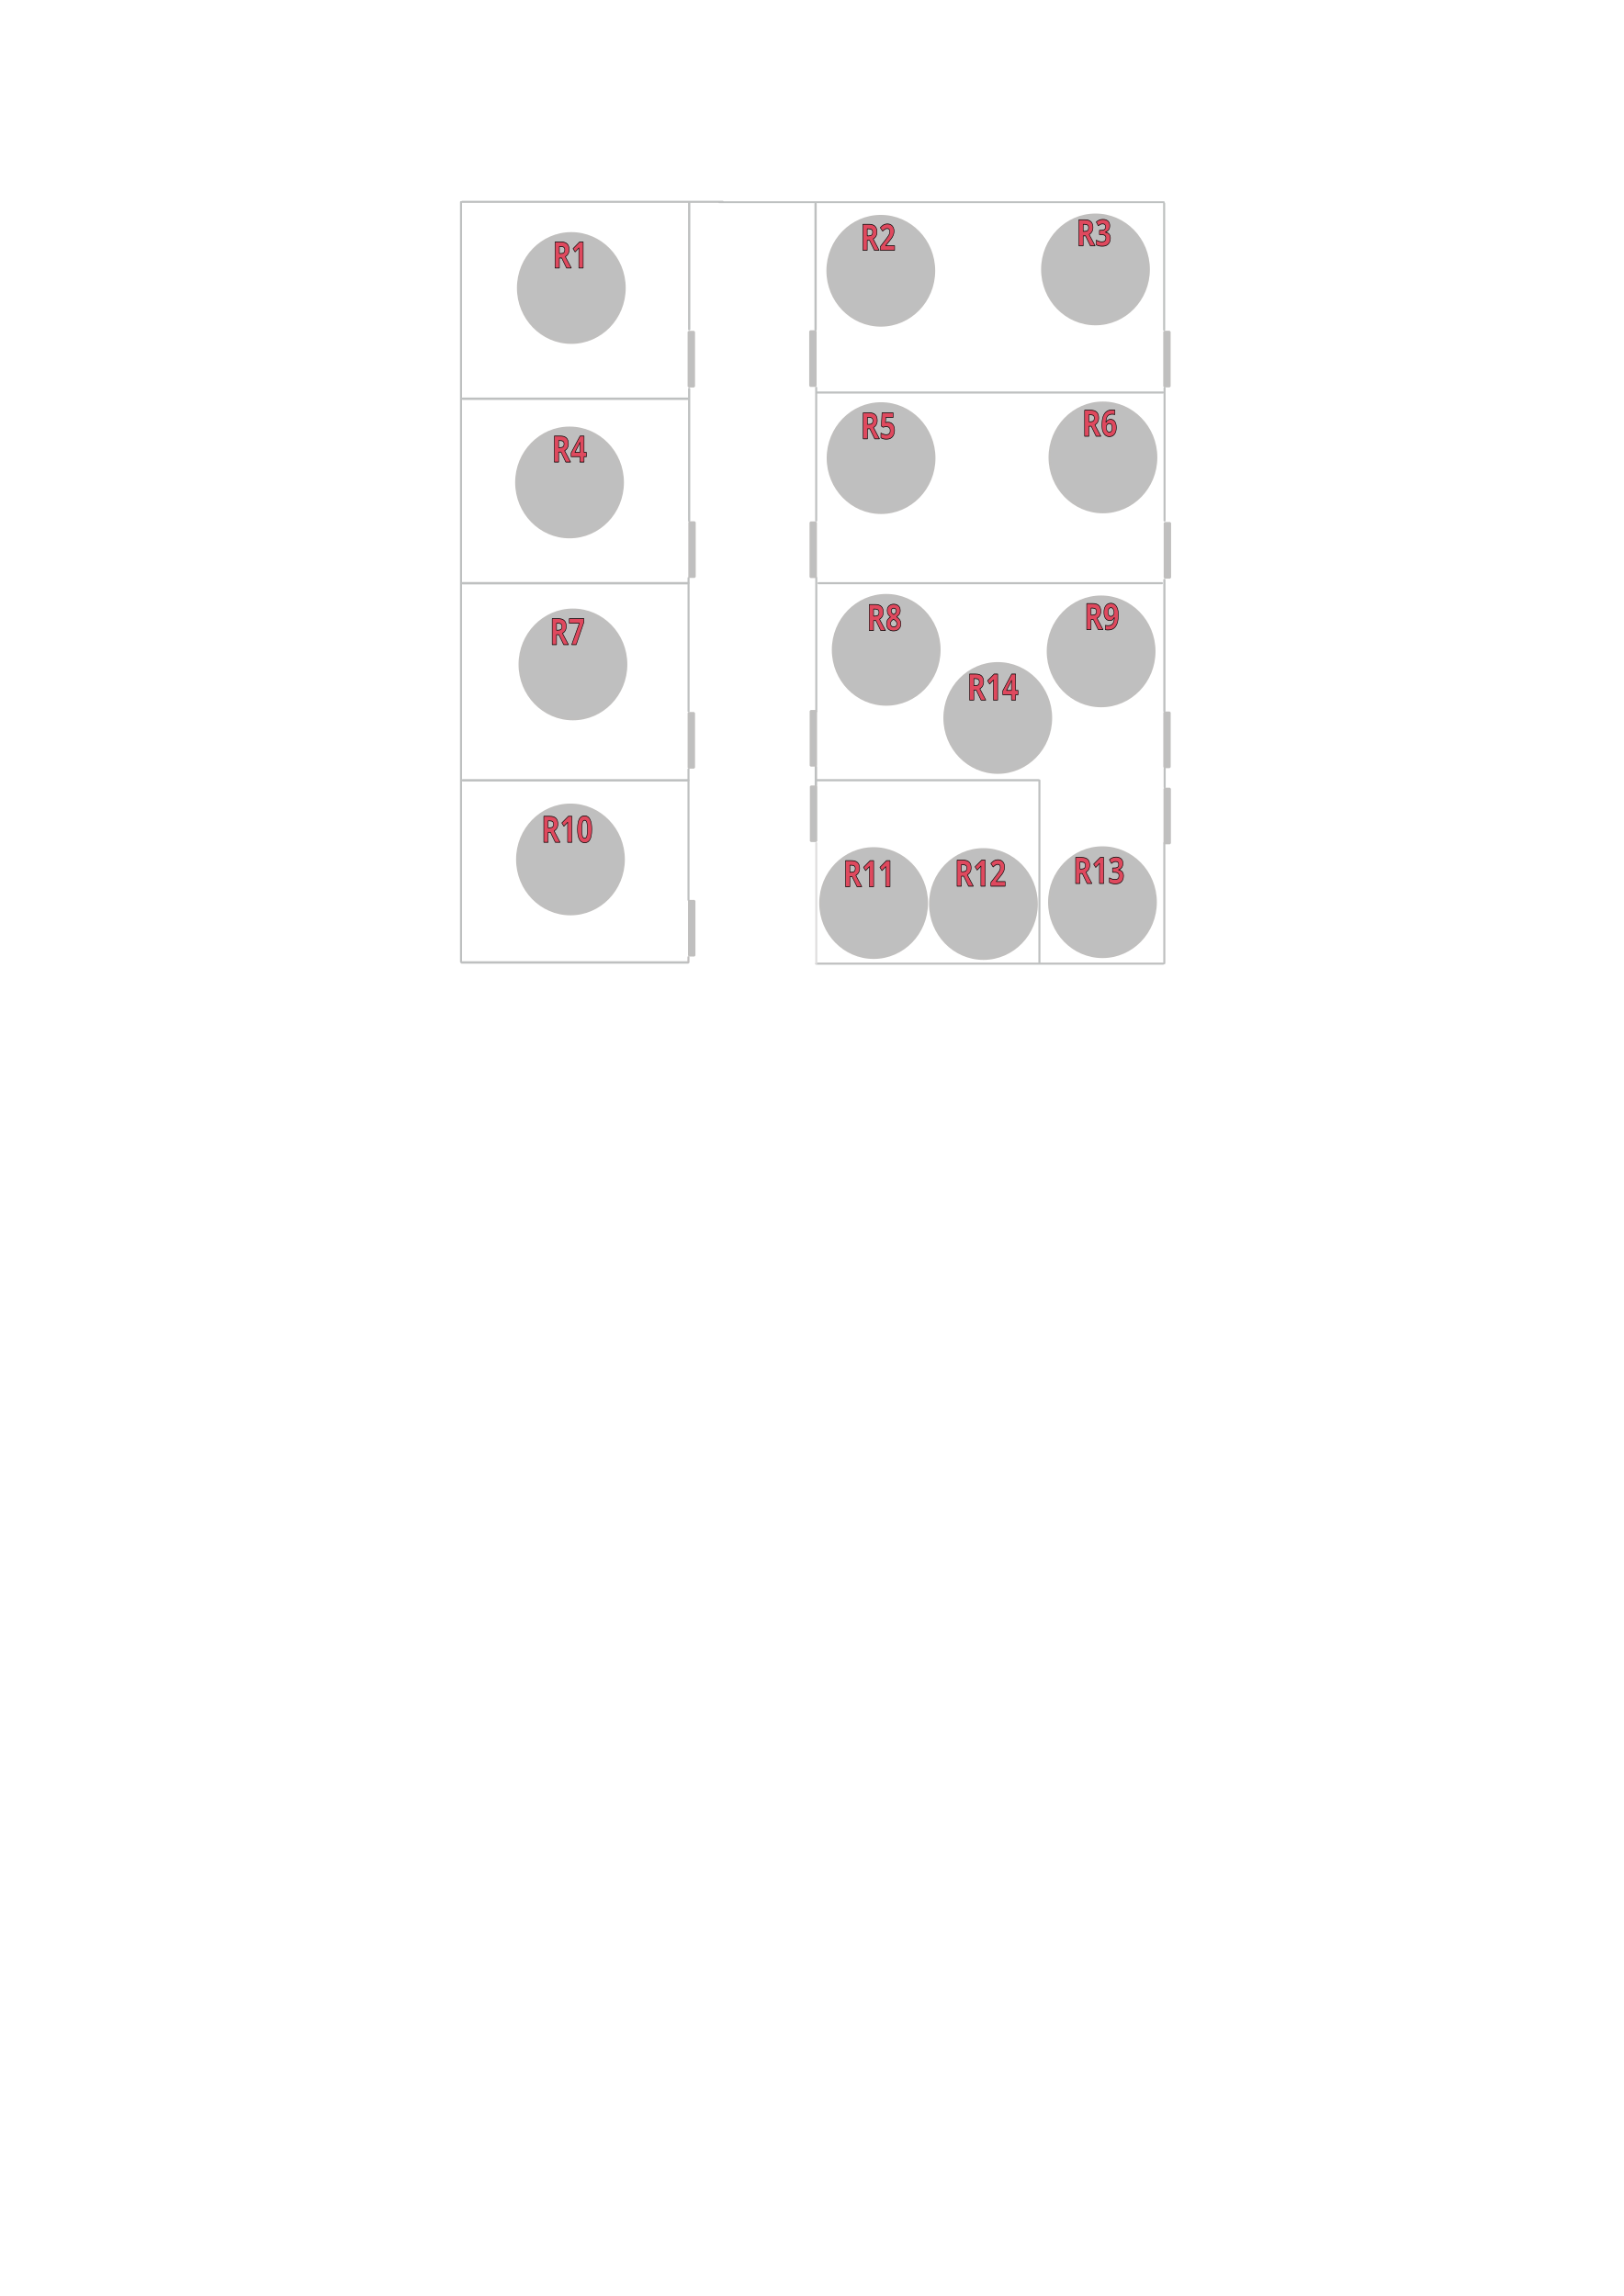
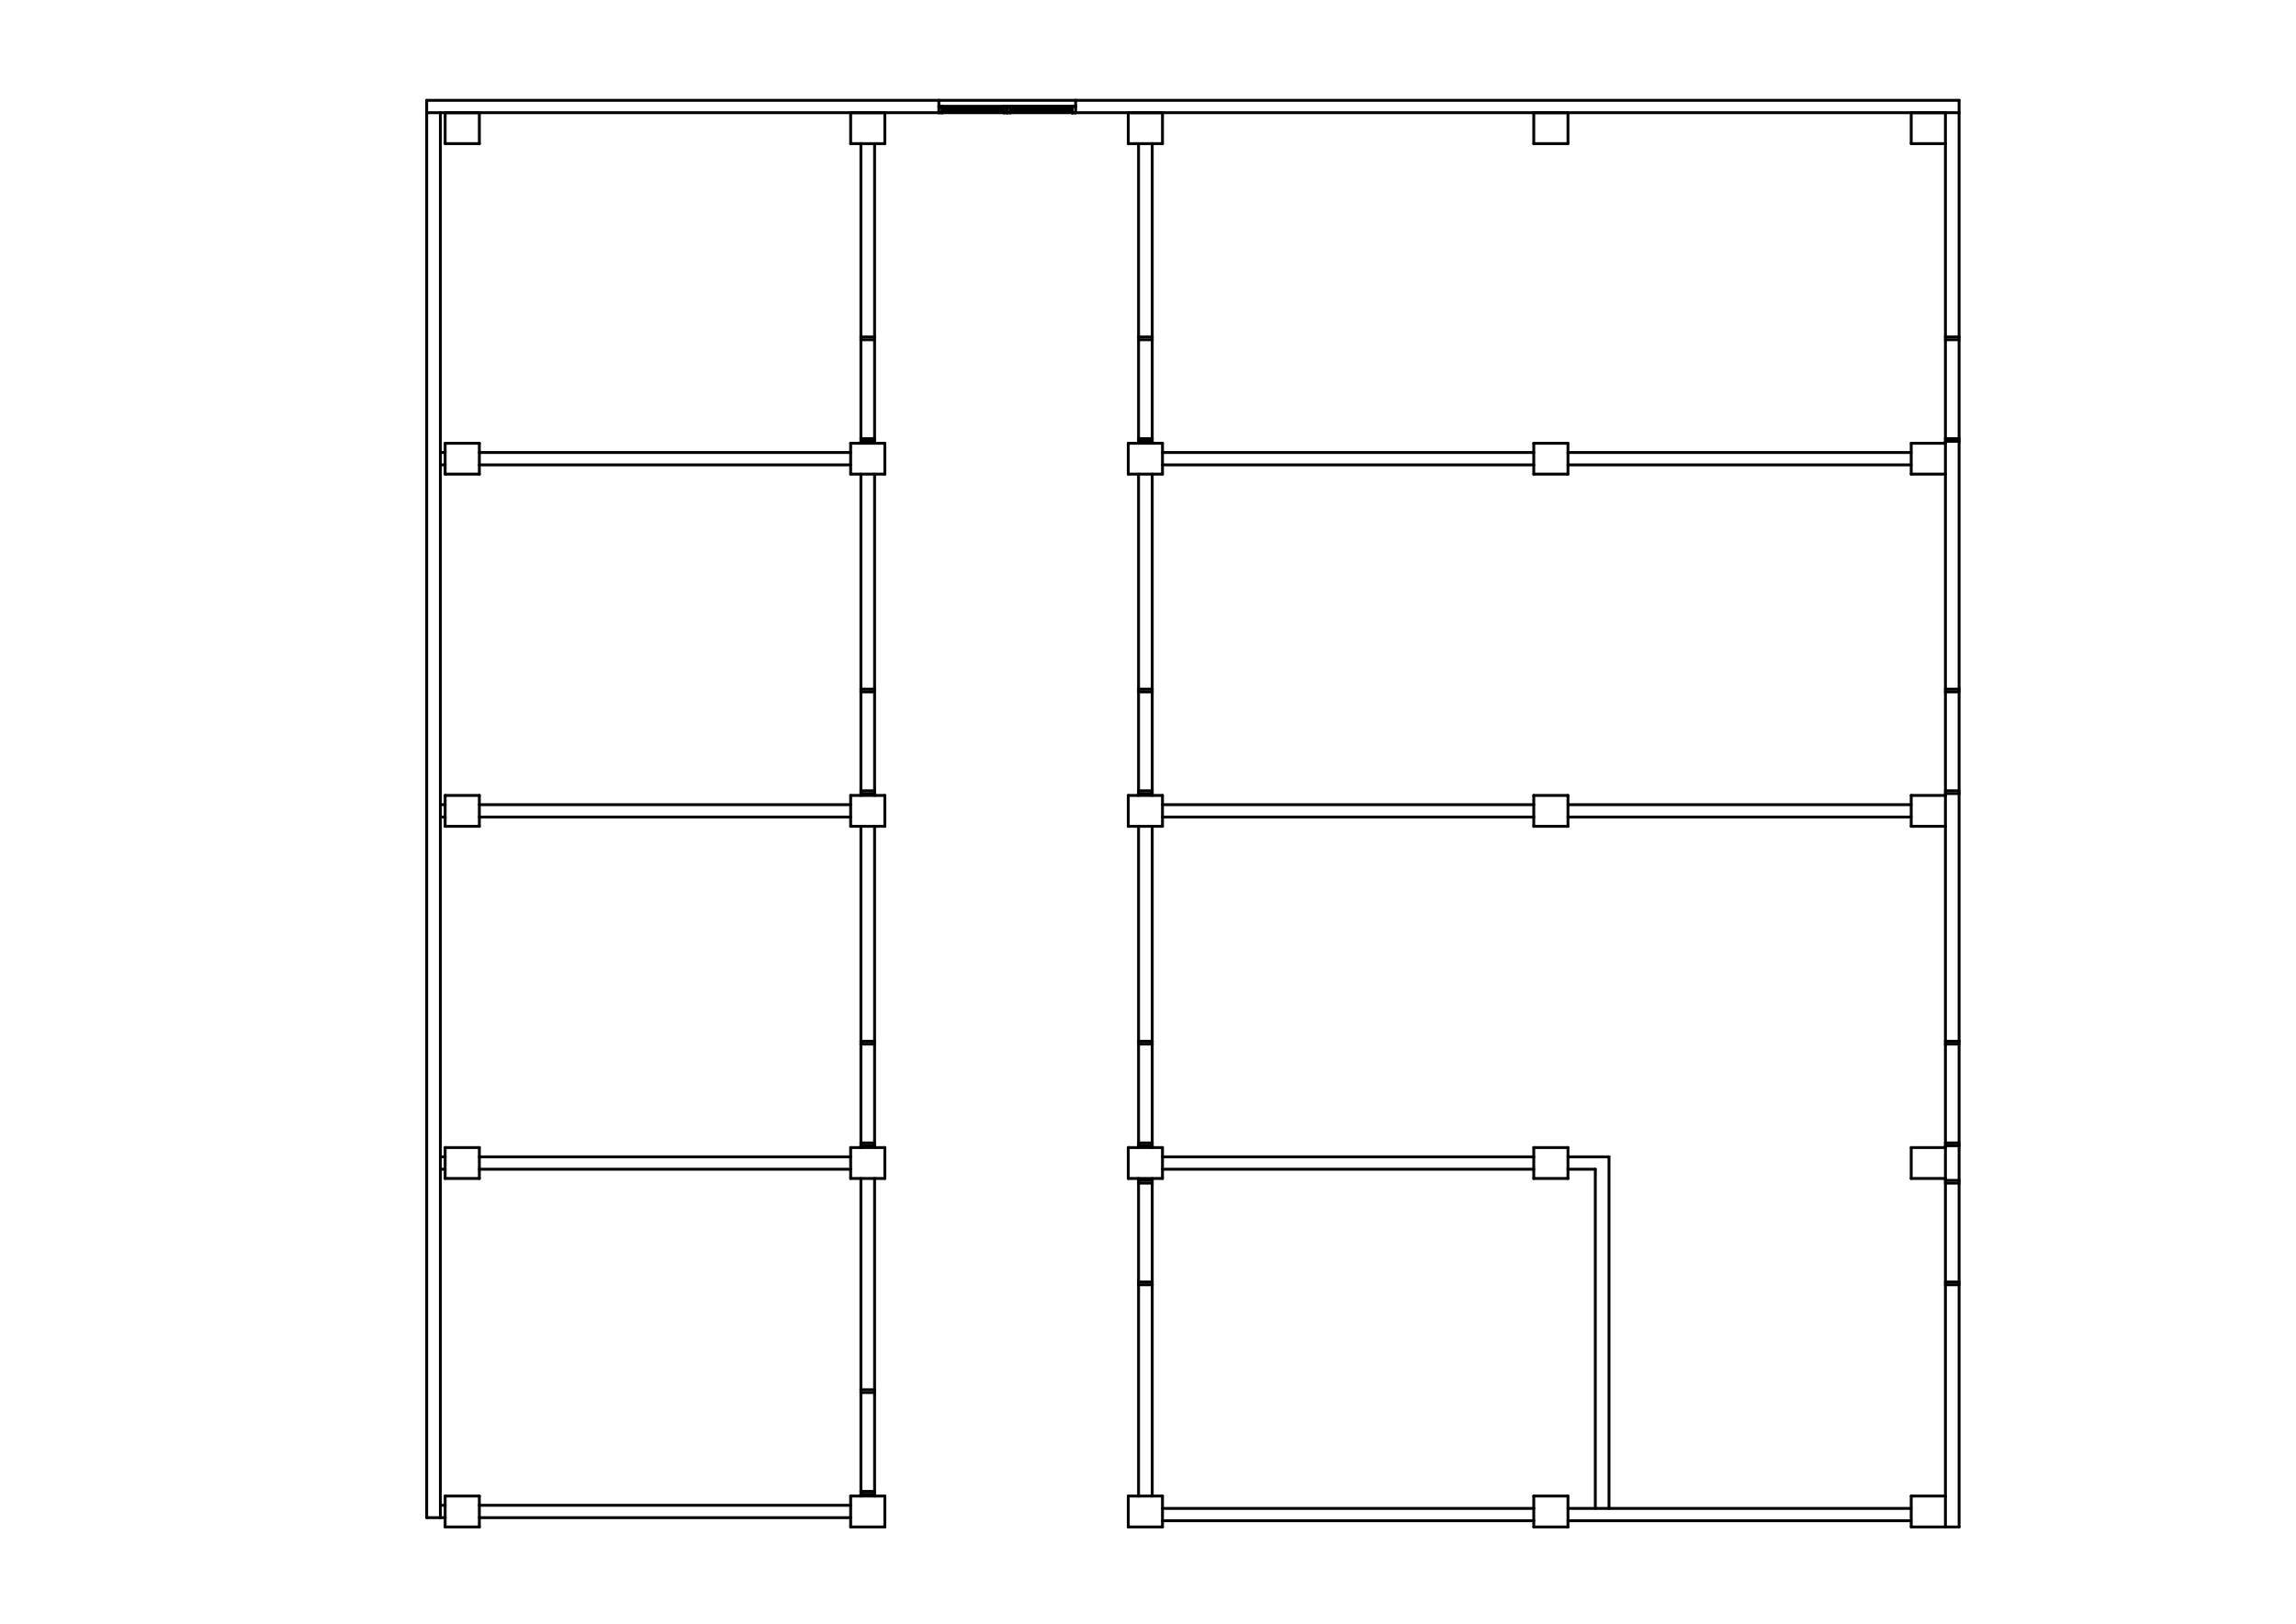
- <svg xmlns="http://www.w3.org/2000/svg" width="793.7" height="1122.5" version="1.1" viewBox="0 0 793.7 1122.5">
-   <g>
-     <g fill="none" stroke-linecap="round">
-       <g>
-         <path d="m508.08 470.66v-89.113" stroke="#bec0c0" stroke-width=".996" />
-         <path d="m398.96 471.12h169.64" stroke="#bec0c0" />
-         <path d="m568.85 98.834h-217.28" stroke="#bec1c1" stroke-width=".915" />
-       </g>
-       <g stroke="#bec0c0">
-         <path d="m353.24 98.661h-127.32" />
-         <path d="m225.71 470.53h110.56" stroke-width="1.163" />
-         <path d="m336.4 381.49h-110.17" stroke-width="1.16" />
-         <path d="m226.14 285.12h110.26" stroke-width="1.16" />
-         <path d="m336.19 194.93h-109.96" stroke-width="1.161" />
-         <path d="m567.98 285.12h-167.87" />
-         <path d="m568.47 191.89h-169.27" stroke-width="1.02" />
-         <path d="m507.6 381.45h-108.29" stroke-width="1.083" />
-         <path d="m336.89 99.029v61.93" stroke-width="1.1" />
-         <path d="m336.87 190.1v64.526" stroke-width="1.065" />
-         <path d="m336.58 282.58v65.164" />
-         <path d="m336.55 376.04v63.946" />
-       </g>
-       <path d="m336.52 467.97v2.406" stroke="#c0bebe" />
-       <g stroke="#bec0c0">
-         <path d="m398.83 374.93v9.081" stroke-width="1.185" />
-         <path d="m398.66 99.577v61.619" stroke-width="1.097" />
-         <path d="m398.97 189.55v64.966" />
-         <path d="m399.01 282.45v65.295" />
-       </g>
-       <g>
-         <path d="m399.01 470.93v-58.718" stroke="#dfdede" />
-         <path d="m569.05 99.416v61.863" stroke="#bec1c0" />
-         <path d="m225.35 98.799v371.39" stroke="#bec0c0" stroke-width="1.007" />
-       </g>
-       <path d="m569.17 188.94v0.498" stroke="#7fffdf" stroke-width=".168" />
-       <g stroke="#bec0c0">
-         <path d="m569.25 189.71v64.801" />
-         <path d="m569.17 283.49v64.202" stroke-width="1.062" />
-         <path d="m569.13 470.93v-58.718" />
-         <path d="m569.3 384.9v-9.17" />
-       </g>
-     </g>
-     <g fill="#bfbfbf" stroke="#c0bfbe" stroke-miterlimit="0">
-       <ellipse cx="535.49" cy="131.72" rx="26.088" ry="26.82" style="paint-order:fill markers stroke">
-     </ellipse>
-       <ellipse cx="539.13" cy="223.63" rx="26.088" ry="26.82" style="paint-order:fill markers stroke" />
-       <ellipse cx="430.55" cy="132.38" rx="26.088" ry="26.82" style="paint-order:fill markers stroke" />
-       <ellipse cx="279.27" cy="140.8" rx="26.088" ry="26.82" style="paint-order:fill markers stroke" />
-       <ellipse cx="278.4" cy="235.87" rx="26.088" ry="26.82" style="paint-order:fill markers stroke" />
-       <ellipse cx="280.06" cy="324.84" rx="26.088" ry="26.82" style="paint-order:fill markers stroke" />
-       <ellipse cx="278.85" cy="420.18" rx="26.088" ry="26.82" style="paint-order:fill markers stroke" />
-       <ellipse cx="430.68" cy="223.97" rx="26.088" ry="26.82" style="paint-order:fill markers stroke" />
-       <ellipse cx="433.19" cy="317.7" rx="26.088" ry="26.82" style="paint-order:fill markers stroke" />
-       <ellipse cx="538.24" cy="318.46" rx="26.088" ry="26.82" style="paint-order:fill markers stroke" />
-       <ellipse cx="487.72" cy="351.01" rx="26.088" ry="26.82" style="paint-order:fill markers stroke" />
-       <ellipse cx="538.9" cy="441.08" rx="26.088" ry="26.82" style="paint-order:fill markers stroke" />
-       <ellipse cx="427.04" cy="441.5" rx="26.088" ry="26.82" style="paint-order:fill markers stroke" />
-       <ellipse cx="480.71" cy="441.97" rx="26.088" ry="26.82" style="paint-order:fill markers stroke" />
-     </g>
-     <g fill="#df495e" font-family="sans-serif" font-size="15.794px" font-weight="bold" stroke="#000000" stroke-miterlimit="0" stroke-width=".296">
-       <text transform="scale(.88536 1.1295)" x="594.224" y="106.411" style="paint-order:fill markers stroke" xml:space="preserve">
-         <tspan x="594.224" y="106.411">R3</tspan>
-         <tspan x="594.224" y="126.153" />
-         <tspan x="594.224" y="145.896" />
-       </text>
-       <text transform="scale(.88536 1.1295)" x="597.394" y="188.83" style="paint-order:fill markers stroke" xml:space="preserve">
-         <tspan x="597.394" y="188.83">R6</tspan>
-         <tspan x="597.394" y="208.573" />
-         <tspan x="597.394" y="228.315" />
-       </text>
-       <text transform="scale(.88536 1.1295)" x="598.562" y="272.518" style="paint-order:fill markers stroke" xml:space="preserve">
-         <tspan x="598.562" y="272.518">R9</tspan>
-         <tspan x="598.562" y="292.261" />
-         <tspan x="598.562" y="312.003" />
-       </text>
-       <text transform="scale(.88536 1.1295)" x="533.874" y="303.037" style="paint-order:fill markers stroke" xml:space="preserve">
-         <tspan x="533.874" y="303.037">R14</tspan>
-         <tspan x="533.874" y="322.779" />
-         <tspan x="533.874" y="342.522" />
-       </text>
-       <text transform="scale(.88536 1.1295)" x="592.445" y="382.425" style="paint-order:fill markers stroke" xml:space="preserve">
-         <tspan x="592.445" y="382.425">R13</tspan>
-         <tspan x="592.445" y="402.168" />
-         <tspan x="592.445" y="421.91" />
-       </text>
-       <text transform="scale(.88536 1.1295)" x="526.982" y="383.582" style="paint-order:fill markers stroke" xml:space="preserve">
-         <tspan x="526.982" y="383.582">R12</tspan>
-         <tspan x="526.982" y="403.325" />
-         <tspan x="526.982" y="423.067" />
-       </text>
-       <text transform="scale(.88536 1.1295)" x="465.404" y="383.811" style="paint-order:fill markers stroke" xml:space="preserve">
-         <tspan x="465.404" y="383.811">R11</tspan>
-         <tspan x="465.404" y="403.554" />
-         <tspan x="465.404" y="423.296" />
-       </text>
-       <text transform="scale(.88536 1.1295)" x="478.494" y="272.936" style="paint-order:fill markers stroke" xml:space="preserve">
-         <tspan x="478.494" y="272.936">R8</tspan>
-         <tspan x="478.494" y="292.678" />
-         <tspan x="478.494" y="312.421" />
-       </text>
-       <text transform="scale(.88536 1.1295)" x="475.145" y="189.941" style="paint-order:fill markers stroke" xml:space="preserve">
-         <tspan x="475.145" y="189.941">R5</tspan>
-         <tspan x="475.145" y="209.683" />
-         <tspan x="475.145" y="229.426" />
-       </text>
-       <text transform="scale(.88536 1.1295)" x="474.989" y="108.359" style="paint-order:fill markers stroke" xml:space="preserve">
-         <tspan x="474.989" y="108.359">R2</tspan>
-         <tspan x="474.989" y="128.101" />
-         <tspan x="474.989" y="147.844" />
-       </text>
-       <text transform="scale(.88536 1.1295)" x="305.024" y="116.006" style="paint-order:fill markers stroke" xml:space="preserve">
-         <tspan x="305.024" y="116.006">R1</tspan>
-         <tspan x="305.024" y="135.748" />
-         <tspan x="305.024" y="155.491" />
-       </text>
-       <text transform="scale(.88536 1.1295)" x="304.623" y="200.009" style="paint-order:fill markers stroke" xml:space="preserve">
-         <tspan x="304.623" y="200.009">R4</tspan>
-         <tspan x="304.623" y="219.751" />
-         <tspan x="304.623" y="239.494" />
-       </text>
-       <text transform="scale(.88536 1.1295)" x="303.455" y="279.049" style="paint-order:fill markers stroke" xml:space="preserve">
-         <tspan x="303.455" y="279.049">R7</tspan>
-         <tspan x="303.455" y="298.792" />
-         <tspan x="303.455" y="318.534" />
-       </text>
-       <text transform="scale(.88536 1.1295)" x="298.821" y="364.593" style="paint-order:fill markers stroke" xml:space="preserve">
-         <tspan x="298.821" y="364.593">R10</tspan>
-         <tspan x="298.821" y="384.336" />
-         <tspan x="298.821" y="404.078" />
-       </text>
-     </g>
-   </g>
-   <g fill="#bfbfbf" stroke="#c0bfbe" stroke-miterlimit="0">
-     <rect x="569.1" y="162.2" width="2.625" height="26.688" style="paint-order:fill markers stroke" />
-     <rect x="569.32" y="255.7" width="2.625" height="26.688" style="paint-order:fill markers stroke" />
-     <rect x="569.13" y="348.35" width="2.625" height="26.688" style="paint-order:fill markers stroke" />
-     <rect x="569.23" y="385.6" width="2.625" height="26.688" style="paint-order:fill markers stroke" />
-     <rect x="396.27" y="347.61" width="2.625" height="26.688" style="paint-order:fill markers stroke" />
-     <rect x="396.37" y="384.5" width="2.625" height="26.688" style="paint-order:fill markers stroke" />
-     <rect x="396.2" y="255.42" width="2.625" height="26.688" style="paint-order:fill markers stroke" />
-     <rect x="396.05" y="161.96" width="2.625" height="26.688" style="paint-order:fill markers stroke" />
-     <rect x="336.61" y="162.25" width="2.625" height="26.688" style="paint-order:fill markers stroke" />
-     <rect x="336.95" y="255.35" width="2.625" height="26.688" style="paint-order:fill markers stroke" />
-     <rect x="336.61" y="348.59" width="2.625" height="26.688" style="paint-order:fill markers stroke" />
-     <rect x="336.81" y="440.45" width="2.625" height="26.688" style="paint-order:fill markers stroke" />
+ <svg xmlns="http://www.w3.org/2000/svg" width="1122.5" height="793.7" version="1.1" viewBox="0 0 1122.5 793.7">
+   <g fill="none" stroke="#000" stroke-linecap="round" stroke-width="1.401">
+     <path d="m779.94 737.33v-165.81" />
+     <path d="m786.63 737.33v-171.85" />
+     <path d="m568.33 743.36h181.57" />
+     <path d="m766.62 743.36h167.65" />
+     <path d="m524.19 52.074h-30.087" />
+     <path d="m490.76 52.074h-30.087" />
+     <path d="m568.33 737.33h181.57" />
+     <path d="m766.62 737.33h167.65" />
+     <path d="m524.19 52.074h-30.087" />
+     <path d="m524.19 52.074h-30.087" />
+     <path d="m490.76 52.074h-30.087" />
+     <path d="m525.87 49.054v6.041" />
+     <path d="m459.01 49.054v6.041" />
+     <path d="m525.87 49.054h-66.861" />
+     <path d="m957.79 49.055h-431.93" />
+     <path d="m459.01 49.055h-250.39" />
+     <path d="m957.79 55.095h-431.93" />
+     <path d="m459.01 55.095h-250.39" />
+     <path d="m208.61 49.055v692.79" />
+     <path d="m215.3 55.095v686.75" />
+     <path d="m215.3 735.81h2.337" />
+     <path d="m234.35 735.81h181.53" />
+     <path d="m415.88 741.85h-181.53" />
+     <path d="m217.63 741.85h-9.023" />
+     <path d="m215.3 565.48h2.337" />
+     <path d="m234.35 565.48h181.53" />
+     <path d="m415.88 571.52h-181.53" />
+     <path d="m217.63 571.52h-2.337" />
+     <path d="m215.3 393.34h2.337" />
+     <path d="m234.35 393.34h181.53" />
+     <path d="m415.88 399.38h-181.53" />
+     <path d="m217.63 399.38h-2.337" />
+     <path d="m215.3 221.2h2.337" />
+     <path d="m234.35 221.2h181.53" />
+     <path d="m415.88 227.24h-181.53" />
+     <path d="m217.63 227.24h-2.337" />
+     <path d="m934.38 393.34h-167.81" />
+     <path d="m766.57 399.38h167.81" />
+     <path d="m934.38 221.2h-167.81" />
+     <path d="m766.57 227.24h167.81" />
+     <path d="m568.33 565.48h181.52" />
+     <path d="m749.85 571.52h-181.52" />
+     <path d="m568.33 393.34h181.52" />
+     <path d="m749.85 399.38h-181.52" />
+     <path d="m568.33 221.2h181.52" />
+     <path d="m749.85 227.24h-181.52" />
+     <path d="m786.63 565.48h-20.058" />
+     <path d="m766.57 571.52h13.371" />
+     <path d="m420.89 70.201v94.51" />
+     <path d="m427.58 70.201v94.51" />
+     <path d="m427.58 215.76v0.912" />
+     <path d="m420.89 215.76v0.912" />
+     <path d="m427.58 164.71h-6.687" />
+     <path d="m427.58 215.76h-6.687" />
+     <path d="m420.89 166.07h6.687" />
+     <path d="m427.58 164.71v51.045" />
+     <path d="m420.89 164.71v1.362" />
+     <path d="m420.89 214.39h6.687" />
+     <path d="m420.89 215.76v-1.362" />
+     <path d="m420.89 166.07v48.32" />
+     <path d="m420.89 231.77v105.08" />
+     <path d="m427.58 231.77v105.08" />
+     <path d="m427.58 387.9v0.912" />
+     <path d="m420.89 387.9v0.912" />
+     <path d="m427.58 336.85h-6.687" />
+     <path d="m427.58 387.9h-6.687" />
+     <path d="m420.89 338.21h6.687" />
+     <path d="m427.58 336.85v51.045" />
+     <path d="m420.89 336.85v1.361" />
+     <path d="m420.89 386.54h6.687" />
+     <path d="m420.89 387.9v-1.362" />
+     <path d="m420.89 338.21v48.322" />
+     <path d="m420.89 403.92v105.08" />
+     <path d="m427.58 403.92v105.08" />
+     <path d="m427.58 560.04v0.911" />
+     <path d="m420.89 560.04v0.911" />
+     <path d="m427.58 508.99h-6.687" />
+     <path d="m427.58 560.04h-6.687" />
+     <path d="m420.89 510.36h6.687" />
+     <path d="m427.58 508.99v51.046" />
+     <path d="m420.89 508.99v1.362" />
+     <path d="m420.89 558.68h6.687" />
+     <path d="m420.89 560.04v-1.362" />
+     <path d="m420.89 510.36v48.322" />
+     <path d="m420.89 576.06v103.26" />
+     <path d="m427.58 576.06v103.26" />
+     <path d="m427.58 730.37v0.919" />
+     <path d="m420.89 730.37v0.919" />
+     <path d="m427.58 679.32h-6.687" />
+     <path d="m427.58 730.37h-6.687" />
+     <path d="m420.89 680.69h6.687" />
+     <path d="m427.58 679.32v51.046" />
+     <path d="m420.89 679.32v1.372" />
+     <path d="m420.89 729.01h6.687" />
+     <path d="m420.89 730.37v-1.358" />
+     <path d="m420.89 680.69v48.316" />
+     <path d="m563.31 70.201v94.51" />
+     <path d="m556.63 70.201v94.51" />
+     <path d="m556.63 215.76v0.912" />
+     <path d="m563.31 215.76v0.912" />
+     <path d="m556.63 164.71h6.687" />
+     <path d="m556.63 215.76h6.687" />
+     <path d="m563.31 166.07h-6.687" />
+     <path d="m556.63 164.71v51.045" />
+     <path d="m563.31 164.71v1.362" />
+     <path d="m563.31 214.39h-6.687" />
+     <path d="m563.31 215.76v-1.362" />
+     <path d="m563.31 166.07v48.32" />
+     <path d="m563.31 231.77v105.08" />
+     <path d="m556.63 231.77v105.08" />
+     <path d="m556.63 387.9v0.912" />
+     <path d="m563.31 387.9v0.912" />
+     <path d="m556.63 336.85h6.687" />
+     <path d="m556.63 387.9h6.687" />
+     <path d="m563.31 338.21h-6.687" />
+     <path d="m556.63 336.85v51.045" />
+     <path d="m563.31 336.85v1.361" />
+     <path d="m563.31 386.54h-6.687" />
+     <path d="m563.31 387.9v-1.362" />
+     <path d="m563.31 338.21v48.322" />
+     <path d="m563.31 403.92v105.08" />
+     <path d="m556.63 403.92v105.08" />
+     <path d="m556.63 560.04v0.911" />
+     <path d="m563.31 560.04v0.911" />
+     <path d="m556.63 508.99h6.687" />
+     <path d="m556.63 560.04h6.687" />
+     <path d="m563.31 510.36h-6.687" />
+     <path d="m556.63 508.99v51.046" />
+     <path d="m563.31 508.99v1.362" />
+     <path d="m563.31 558.68h-6.687" />
+     <path d="m563.31 560.04v-1.362" />
+     <path d="m563.31 510.36v48.322" />
+     <path d="m563.31 731.29v-103.26" />
+     <path d="m556.63 731.29v-103.26" />
+     <path d="m556.63 576.97v-0.911" />
+     <path d="m563.31 576.97v-0.911" />
+     <path d="m556.63 628.02h6.687" />
+     <path d="m556.63 576.97h6.687" />
+     <path d="m563.31 626.65h-6.687" />
+     <path d="m556.63 628.02v-51.05" />
+     <path d="m563.31 628.02v-1.372" />
+     <path d="m563.31 578.33h-6.687" />
+     <path d="m563.31 576.97v1.362" />
+     <path d="m563.31 626.65v-48.316" />
+     <path d="m951.11 70.201v94.51" />
+     <path d="m957.79 49.055v115.66" />
+     <path d="m951.11 215.76v0.912" />
+     <path d="m957.79 164.71h-6.685" />
+     <path d="m957.79 215.76h-6.685" />
+     <path d="m951.11 166.07h6.685" />
+     <path d="m957.79 164.71v51.045" />
+     <path d="m951.11 164.71v1.362" />
+     <path d="m951.11 214.39h6.685" />
+     <path d="m951.11 215.76v-1.362" />
+     <path d="m951.11 166.07v48.32" />
+     <path d="m951.11 231.77v105.08" />
+     <path d="m957.79 215.76v121.1" />
+     <path d="m951.11 387.9v0.912" />
+     <path d="m957.79 336.85h-6.685" />
+     <path d="m957.79 387.9h-6.685" />
+     <path d="m951.11 338.21h6.685" />
+     <path d="m957.79 336.85v51.045" />
+     <path d="m951.11 336.85v1.361" />
+     <path d="m951.11 386.54h6.685" />
+     <path d="m951.11 387.9v-1.362" />
+     <path d="m951.11 338.21v48.322" />
+     <path d="m951.11 403.92v105.08" />
+     <path d="m957.79 387.9v121.1" />
+     <path d="m951.11 560.04v0.911" />
+     <path d="m957.79 508.99h-6.685" />
+     <path d="m957.79 560.04h-6.685" />
+     <path d="m951.11 510.36h6.685" />
+     <path d="m957.79 508.99v51.046" />
+     <path d="m951.11 508.99v1.362" />
+     <path d="m951.11 558.68h6.685" />
+     <path d="m951.11 560.04v-1.362" />
+     <path d="m951.11 510.36v48.322" />
+     <path d="m951.11 731.29v-103.26" />
+     <path d="m957.79 746.39v-118.37" />
+     <path d="m957.79 576.97v-16.929" />
+     <path d="m951.11 576.97v-0.911" />
+     <path d="m957.79 628.02h-6.685" />
+     <path d="m957.79 576.97h-6.685" />
+     <path d="m951.11 626.65h6.685" />
+     <path d="m957.79 628.02v-51.05" />
+     <path d="m951.11 628.02v-1.372" />
+     <path d="m951.11 578.33h6.685" />
+     <path d="m951.11 576.97v1.362" />
+     <path d="m951.11 626.65v-48.316" />
+     <path d="m951.11 746.39h6.685" />
+     <path d="m459.01 55.095h1.672" />
+     <path d="m460.68 55.095v-3.02" />
+     <path d="m460.68 52.074h-1.672" />
+     <path d="m525.87 55.095h-1.672" />
+     <path d="m524.19 55.095v-3.02" />
+     <path d="m524.19 52.074h1.672" />
+     <path d="m492.44 55.095h-1.672" />
+     <path d="m490.76 55.095v-3.02" />
+     <path d="m490.76 52.074h1.672" />
+     <path d="m492.44 52.074v3.02" />
+     <path d="m492.44 55.095h1.672" />
+     <path d="m494.11 55.095v-3.02" />
+     <path d="m494.11 52.074h-1.672" />
+     <path d="m492.44 52.074v3.02" />
+     <path d="m460.68 54.128h30.087" />
+     <path d="m460.68 53.042h30.087" />
+     <path d="m524.19 54.128h-30.087" />
+     <path d="m524.19 53.042h-30.087" />
+     <path d="m525.87 55.095h-1.672" />
+     <path d="m524.19 55.095v-3.02" />
+     <path d="m524.19 52.074h1.672" />
+     <path d="m524.19 54.128h-30.087" />
+     <path d="m524.19 53.042h-30.087" />
+     <path d="m459.01 55.095h1.672" />
+     <path d="m460.68 55.095v-3.02" />
+     <path d="m460.68 52.074h-1.672" />
+     <path d="m525.87 55.095h-1.672" />
+     <path d="m524.19 55.095v-3.02" />
+     <path d="m524.19 52.074h1.672" />
+     <path d="m492.44 55.095h-1.672" />
+     <path d="m490.76 55.095v-3.02" />
+     <path d="m490.76 52.074h1.672" />
+     <path d="m492.44 52.074v3.02" />
+     <path d="m492.44 55.095h1.672" />
+     <path d="m494.11 55.095v-3.02" />
+     <path d="m494.11 52.074h-1.672" />
+     <path d="m492.44 52.074v3.02" />
+     <path d="m460.68 54.128h30.087" />
+     <path d="m460.68 53.042h30.087" />
+     <path d="m524.19 54.128h-30.087" />
+     <path d="m524.19 53.042h-30.087" />
+     <path d="m460.68 55.095h30.087" />
+     <path d="m524.19 55.095h-30.087" />
+     <path d="m951.11 55.095h-16.724" />
+     <path d="m934.38 55.095v15.106" />
+     <path d="m934.38 70.201h16.724" />
+     <path d="m951.11 70.201v-15.106" />
+     <path d="m766.57 55.095h-16.723" />
+     <path d="m749.85 55.095v15.106" />
+     <path d="m749.85 70.201h16.723" />
+     <path d="m766.57 70.201v-15.106" />
+     <path d="m568.33 55.095h-16.722" />
+     <path d="m551.6 55.095v15.106" />
+     <path d="m551.6 70.201h16.722" />
+     <path d="m568.33 70.201v-15.106" />
+     <path d="m432.6 55.095h-16.722" />
+     <path d="m415.88 55.095v15.106" />
+     <path d="m415.88 70.201h16.722" />
+     <path d="m432.6 70.201v-15.106" />
+     <path d="m432.6 216.67h-16.722" />
+     <path d="m415.88 216.67v15.106" />
+     <path d="m415.88 231.77h16.722" />
+     <path d="m432.6 231.77v-15.106" />
+     <path d="m568.33 216.67h-16.722" />
+     <path d="m551.6 216.67v15.106" />
+     <path d="m551.6 231.77h16.722" />
+     <path d="m568.33 231.77v-15.106" />
+     <path d="m766.57 216.67h-16.723" />
+     <path d="m749.85 216.67v15.106" />
+     <path d="m749.85 231.77h16.723" />
+     <path d="m766.57 231.77v-15.106" />
+     <path d="m951.11 216.67h-16.724" />
+     <path d="m934.38 216.67v15.106" />
+     <path d="m934.38 231.77h16.724" />
+     <path d="m951.11 231.77v-15.106" />
+     <path d="m951.11 388.81h-16.724" />
+     <path d="m934.38 388.81v15.106" />
+     <path d="m934.38 403.92h16.724" />
+     <path d="m951.11 403.92v-15.106" />
+     <path d="m766.57 388.81h-16.723" />
+     <path d="m749.85 388.81v15.106" />
+     <path d="m749.85 403.92h16.723" />
+     <path d="m766.57 403.92v-15.106" />
+     <path d="m951.11 560.95h-16.724" />
+     <path d="m934.38 560.95v15.107" />
+     <path d="m934.38 576.06h16.724" />
+     <path d="m951.11 576.06v-15.107" />
+     <path d="m766.57 560.95h-16.723" />
+     <path d="m749.85 560.95v15.107" />
+     <path d="m749.85 576.06h16.723" />
+     <path d="m766.57 576.06v-15.107" />
+     <path d="m568.33 560.95h-16.722" />
+     <path d="m551.6 560.95v15.107" />
+     <path d="m551.6 576.06h16.722" />
+     <path d="m568.33 576.06v-15.107" />
+     <path d="m432.6 560.95h-16.722" />
+     <path d="m415.88 560.95v15.107" />
+     <path d="m415.88 576.06h16.722" />
+     <path d="m432.6 576.06v-15.107" />
+     <path d="m432.6 388.81h-16.722" />
+     <path d="m415.88 388.81v15.106" />
+     <path d="m415.88 403.92h16.722" />
+     <path d="m432.6 403.92v-15.106" />
+     <path d="m568.33 388.81h-16.722" />
+     <path d="m551.6 388.81v15.106" />
+     <path d="m551.6 403.92h16.722" />
+     <path d="m568.33 403.92v-15.106" />
+     <path d="m951.11 731.29h-16.724" />
+     <path d="m934.38 731.29v15.102" />
+     <path d="m934.38 746.39h16.724" />
+     <path d="m951.11 746.39v-15.102" />
+     <path d="m766.57 731.29h-16.723" />
+     <path d="m749.85 731.29v15.102" />
+     <path d="m749.85 746.39h16.723" />
+     <path d="m766.57 746.39v-15.102" />
+     <path d="m568.33 731.29h-16.722" />
+     <path d="m551.6 731.29v15.102" />
+     <path d="m551.6 746.39h16.722" />
+     <path d="m568.33 746.39v-15.102" />
+     <path d="m432.6 731.29h-16.722" />
+     <path d="m415.88 731.29v15.102" />
+     <path d="m415.88 746.39h16.722" />
+     <path d="m432.6 746.39v-15.102" />
+     <path d="m234.35 55.095h-16.722" />
+     <path d="m217.63 55.095v15.106" />
+     <path d="m217.63 70.201h16.722" />
+     <path d="m234.35 70.201v-15.106" />
+     <path d="m234.35 216.67h-16.722" />
+     <path d="m217.63 216.67v15.106" />
+     <path d="m217.63 231.77h16.722" />
+     <path d="m234.35 231.77v-15.106" />
+     <path d="m234.35 560.95h-16.722" />
+     <path d="m217.63 560.95v15.107" />
+     <path d="m217.63 576.06h16.722" />
+     <path d="m234.35 576.06v-15.107" />
+     <path d="m234.35 388.81h-16.722" />
+     <path d="m217.63 388.81v15.106" />
+     <path d="m217.63 403.92h16.722" />
+     <path d="m234.35 403.92v-15.106" />
+     <path d="m234.35 731.29h-16.722" />
+     <path d="m217.63 731.29v15.102" />
+     <path d="m217.63 746.39h16.722" />
+     <path d="m234.35 746.39v-15.102" />
  </g>
</svg>
